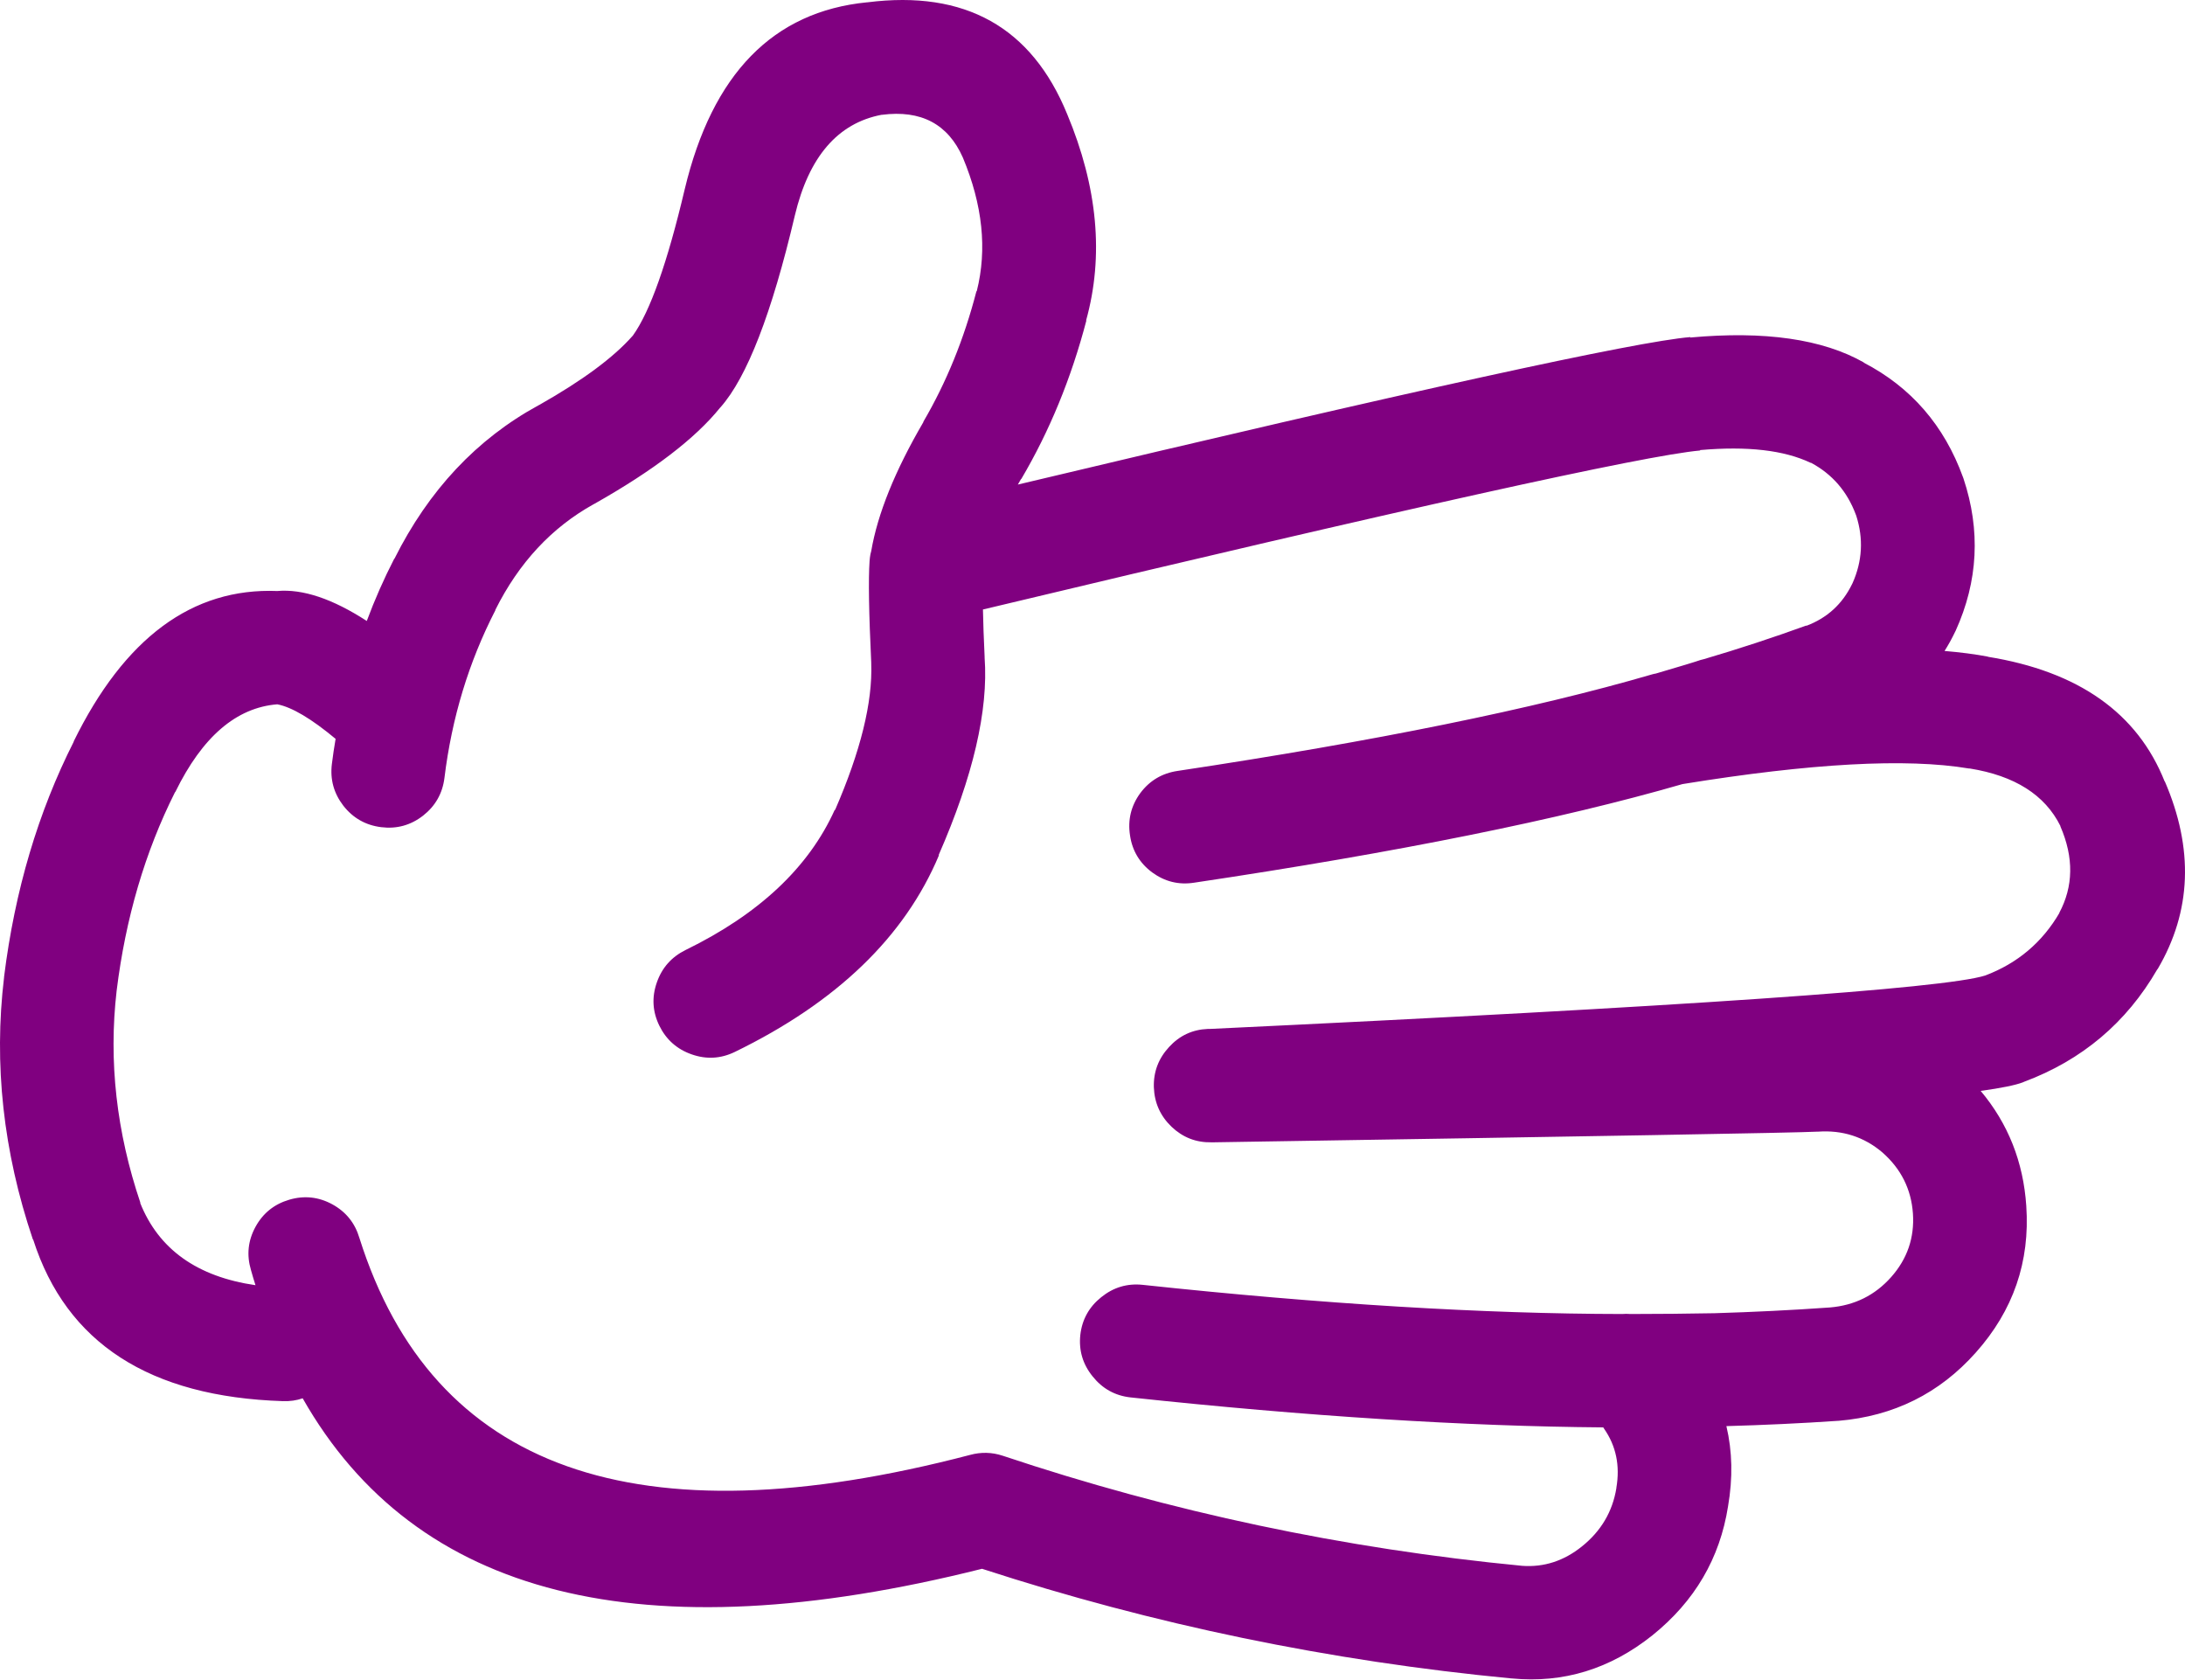
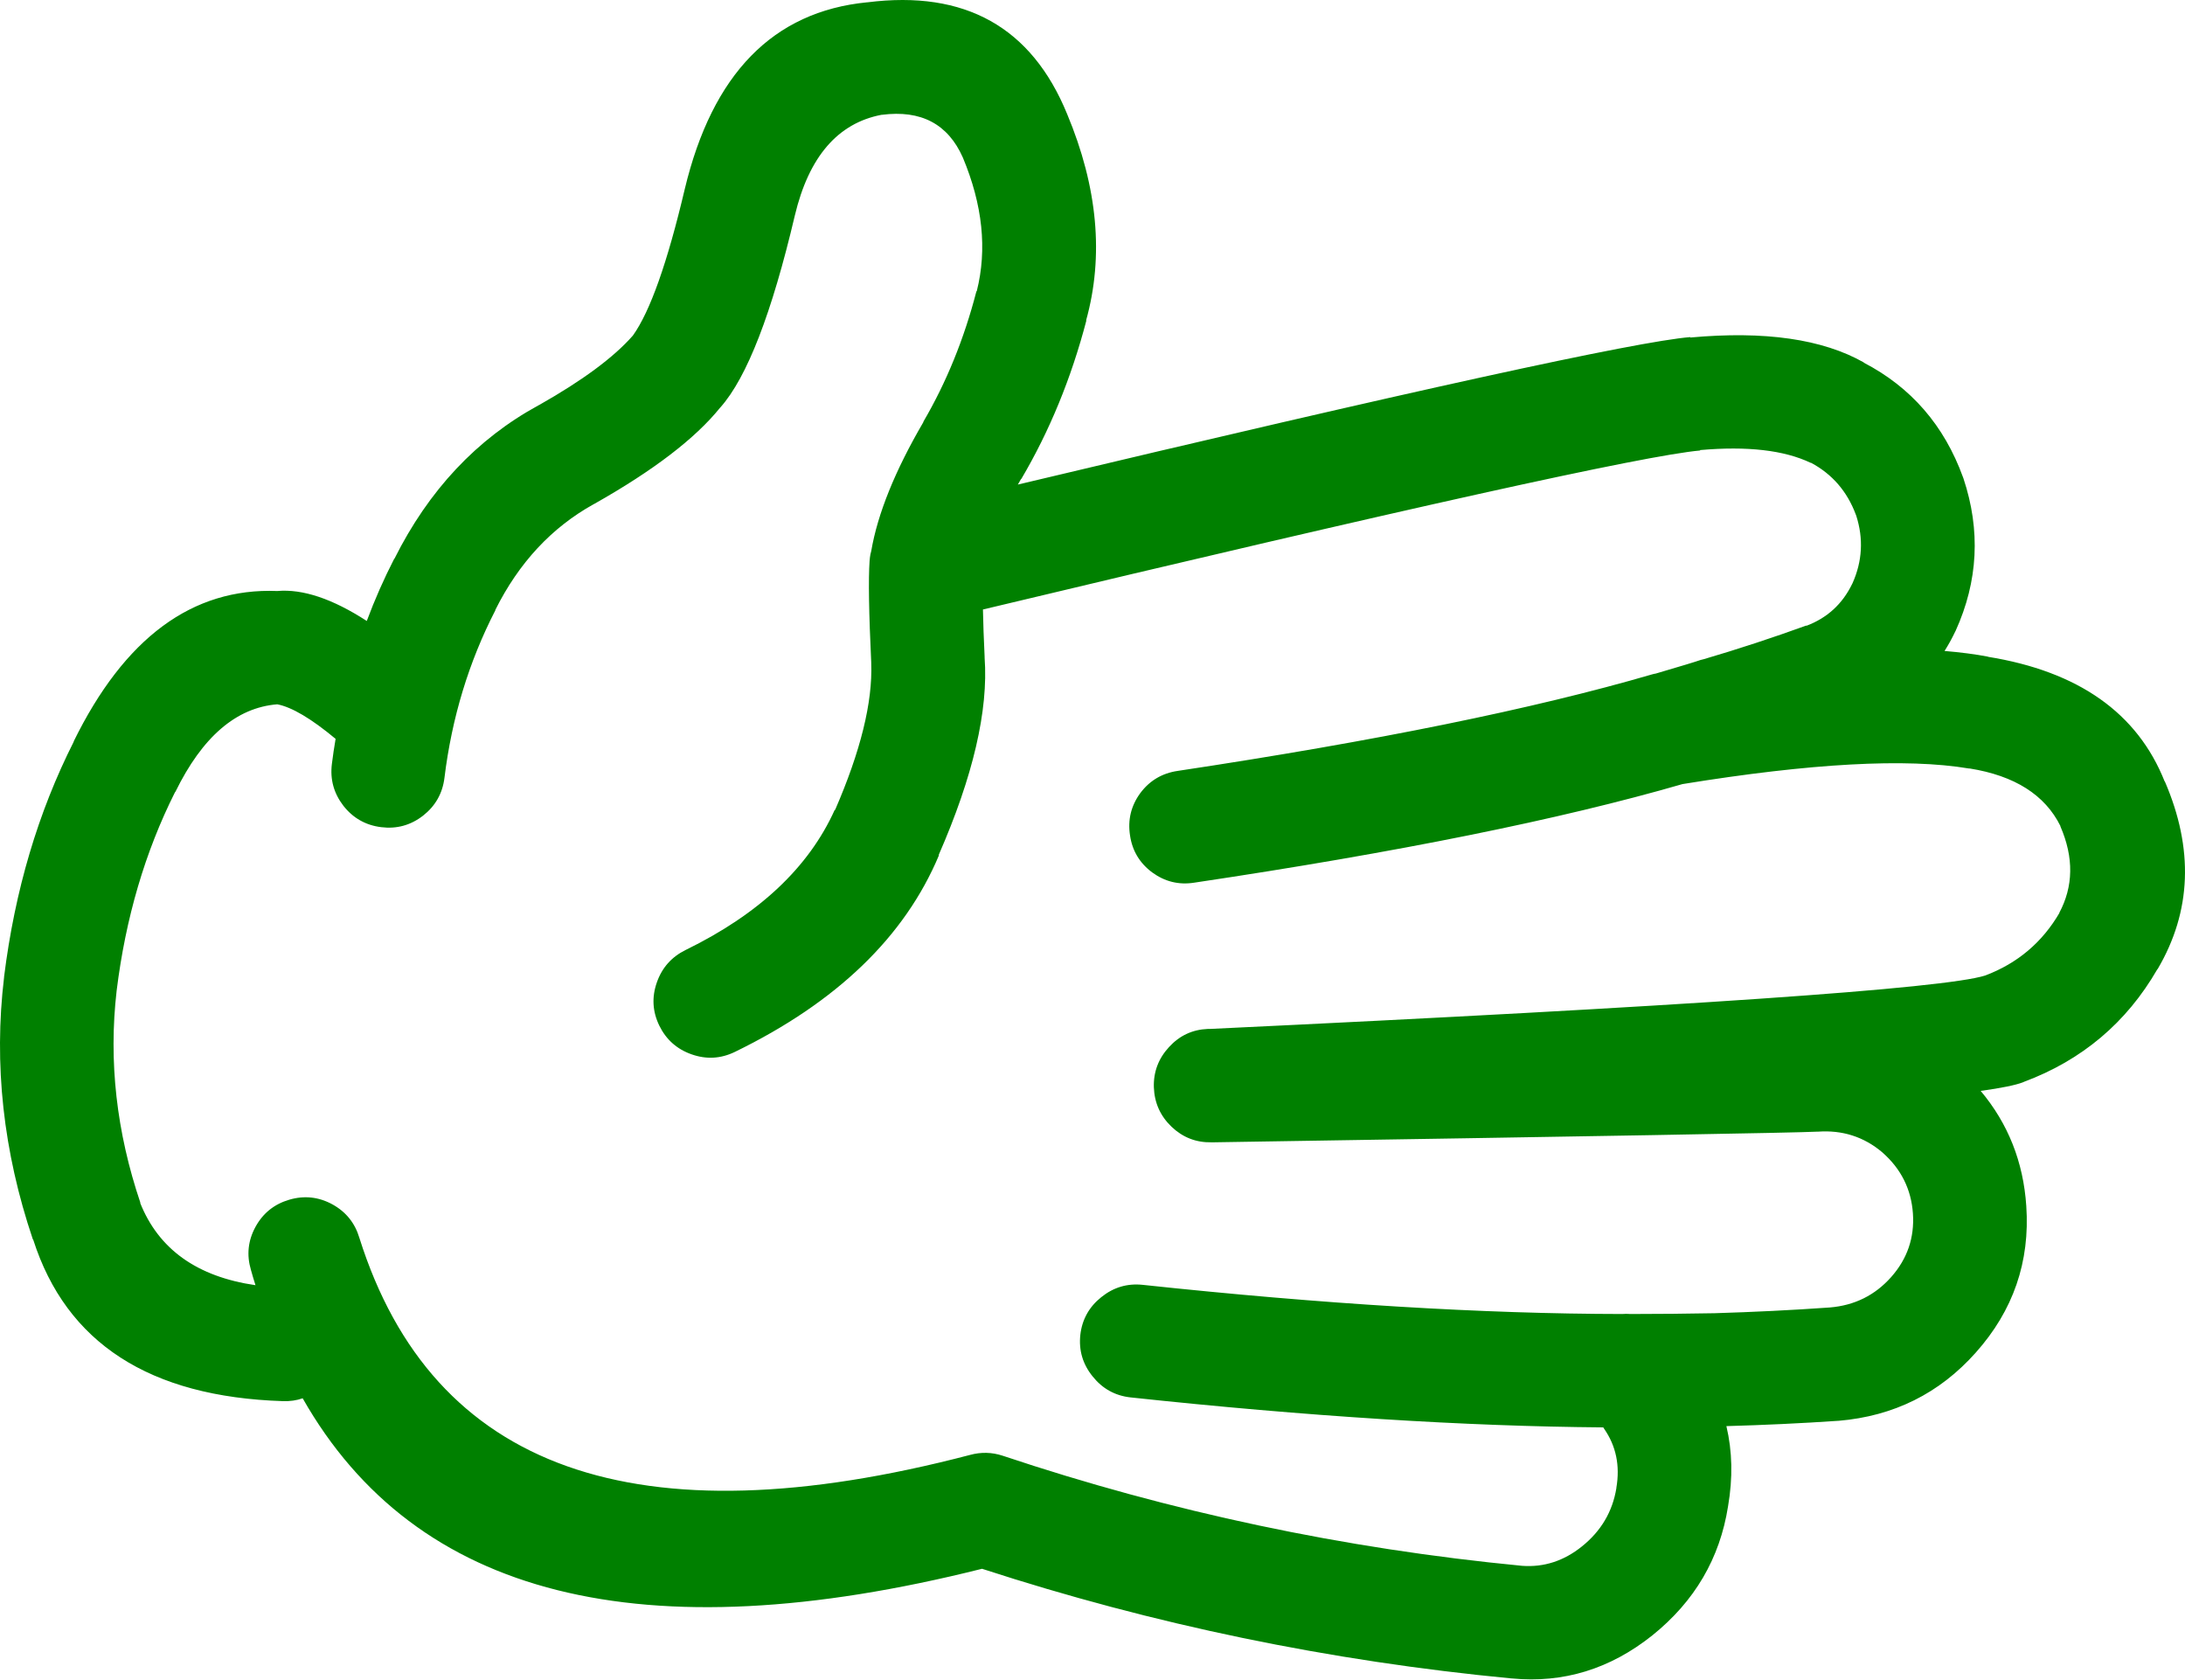
- <svg xmlns="http://www.w3.org/2000/svg" version="1.1" x="0px" y="0px" viewBox="0 0 82.419 63.341" style="fill:purple" enable-background="new 0 0 90 90" xml:space="preserve" id="svg2" width="82.419" height="63.341">
+ <svg xmlns="http://www.w3.org/2000/svg" version="1.1" x="0px" y="0px" viewBox="0 0 82.419 63.341" style="fill:green" enable-background="new 0 0 90 90" xml:space="preserve" id="svg2" width="82.419" height="63.341">
  <defs id="defs8" />
  <path d="m 65.183,56.81 c 0.184,-1.07 0.162,-2.076 -0.063,-3.022 1.403,-0.039 2.81,-0.104 4.216,-0.2 l 0.015,0 c 2.081,-0.176 3.806,-1.033 5.175,-2.572 1.415,-1.585 2.05,-3.428 1.906,-5.532 -0.111,-1.66 -0.685,-3.105 -1.72,-4.339 0.786,-0.108 1.318,-0.218 1.596,-0.325 l 0.031,-0.015 c 2.194,-0.818 3.873,-2.233 5.035,-4.245 l 0.016,-0.015 c 1.278,-2.178 1.365,-4.537 0.264,-7.082 l 0,0.017 c -1.027,-2.588 -3.253,-4.158 -6.679,-4.71 l 0.031,0 c -0.5,-0.096 -1.053,-0.167 -1.657,-0.218 0.146,-0.229 0.28,-0.473 0.402,-0.729 l 0.016,-0.031 c 0.85,-1.874 0.947,-3.79 0.295,-5.748 -0.006,-0.012 -0.011,-0.028 -0.017,-0.046 -0.709,-1.952 -1.959,-3.394 -3.749,-4.323 l 0.016,0 c -1.561,-0.887 -3.745,-1.202 -6.554,-0.945 l 0,-0.016 c -2.04,0.166 -10.494,2.019 -25.364,5.562 0.042,-0.072 0.083,-0.145 0.124,-0.217 l 0,0.016 c 1.072,-1.817 1.893,-3.815 2.463,-5.997 l -0.015,0.016 c 0.679,-2.435 0.44,-5.033 -0.713,-7.792 -1.34,-3.275 -3.849,-4.681 -7.531,-4.215 l -0.015,0 c -3.546,0.349 -5.838,2.699 -6.879,7.05 -0.655,2.774 -1.306,4.612 -1.953,5.516 l -0.014,0.016 c -0.717,0.814 -1.89,1.682 -3.518,2.603 -0.01,0.004 -0.021,0.009 -0.031,0.015 -2.329,1.27 -4.142,3.202 -5.438,5.795 l 0,-0.016 c -0.393,0.765 -0.739,1.549 -1.039,2.355 -1.291,-0.837 -2.417,-1.215 -3.377,-1.13 -3.204,-0.127 -5.767,1.769 -7.685,5.686 l 0.015,-0.016 c -1.351,2.668 -2.229,5.627 -2.634,8.879 l 0,0.016 c -0.394,3.283 -0.032,6.578 1.084,9.885 l 0.015,0.016 c 1.25,3.898 4.39,5.929 9.42,6.089 0.267,0.009 0.515,-0.027 0.744,-0.107 4.265,7.504 12.808,9.647 25.626,6.43 6.458,2.102 13.116,3.481 19.973,4.136 l 0.015,0 c 1.941,0.186 3.708,-0.356 5.299,-1.627 1.595,-1.283 2.545,-2.903 2.853,-4.868 z m -27.363,-1.906 c -0.406,-0.133 -0.814,-0.142 -1.224,-0.031 -12.597,3.298 -20.276,0.571 -23.039,-8.181 -0.167,-0.563 -0.506,-0.986 -1.023,-1.27 -0.519,-0.282 -1.062,-0.339 -1.626,-0.172 -0.564,0.166 -0.988,0.506 -1.271,1.023 -0.283,0.519 -0.339,1.061 -0.171,1.626 0.053,0.192 0.11,0.383 0.171,0.574 -2.206,-0.321 -3.657,-1.358 -4.354,-3.114 l 0.016,0.016 c -0.907,-2.68 -1.207,-5.351 -0.899,-8.012 0.338,-2.738 1.072,-5.233 2.2,-7.481 l 0.016,-0.017 c 1.016,-2.076 2.296,-3.177 3.843,-3.301 0.55,0.106 1.283,0.54 2.2,1.303 -0.055,0.314 -0.1,0.629 -0.14,0.944 -0.073,0.585 0.072,1.11 0.434,1.58 0.365,0.465 0.84,0.734 1.425,0.807 0.585,0.073 1.113,-0.071 1.581,-0.435 0.464,-0.364 0.733,-0.839 0.806,-1.425 0.278,-2.266 0.918,-4.373 1.921,-6.322 l 0,-0.016 c 0.887,-1.775 2.122,-3.103 3.703,-3.981 l 0.031,-0.016 c 2.228,-1.257 3.808,-2.467 4.741,-3.625 l 0.016,-0.016 c 1,-1.128 1.935,-3.541 2.805,-7.236 0.528,-2.214 1.618,-3.48 3.269,-3.796 l 0.016,0 c 1.475,-0.19 2.492,0.347 3.052,1.612 0.746,1.784 0.922,3.463 0.526,5.036 l -0.016,0.015 c -0.462,1.786 -1.128,3.423 -1.999,4.912 l 0,0.016 c -1.07,1.833 -1.726,3.455 -1.967,4.865 -0.013,0.042 -0.023,0.083 -0.031,0.124 -0.014,0.08 -0.025,0.164 -0.031,0.248 -0.048,0.682 -0.027,1.958 0.062,3.829 l 0,0.03 c 0.055,1.47 -0.4,3.313 -1.363,5.531 l -0.015,0 c -0.98,2.169 -2.855,3.931 -5.625,5.283 -0.528,0.261 -0.89,0.667 -1.084,1.224 -0.195,0.556 -0.164,1.098 0.093,1.628 0.259,0.529 0.668,0.892 1.224,1.085 0.553,0.194 1.095,0.164 1.627,-0.094 3.842,-1.87 6.409,-4.343 7.7,-7.421 l -0.015,0 c 1.302,-2.974 1.88,-5.458 1.735,-7.453 l 0,-0.03 c -0.032,-0.688 -0.054,-1.282 -0.063,-1.782 15.939,-3.812 24.957,-5.811 27.052,-5.997 l 0,-0.016 c 1.778,-0.156 3.167,0.003 4.168,0.48 l 0.017,0 c 0.798,0.428 1.361,1.078 1.688,1.953 0.006,0.015 0.011,0.03 0.017,0.045 0.276,0.866 0.229,1.713 -0.14,2.541 -0.005,0.011 -0.011,0.022 -0.016,0.032 -0.369,0.76 -0.947,1.286 -1.735,1.581 l 0.016,-0.017 c -1.281,0.464 -2.573,0.888 -3.874,1.271 -0.039,0.01 -0.08,0.021 -0.123,0.031 -0.203,0.071 -0.767,0.241 -1.689,0.512 -0.047,0.007 -0.094,0.018 -0.14,0.031 -4.471,1.304 -10.436,2.518 -17.896,3.641 -0.586,0.086 -1.056,0.364 -1.409,0.836 -0.35,0.479 -0.479,1.011 -0.388,1.597 0.085,0.58 0.364,1.045 0.837,1.396 0.475,0.347 1.002,0.477 1.58,0.387 7.67,-1.144 13.811,-2.384 18.422,-3.719 4.845,-0.787 8.444,-0.984 10.799,-0.589 l 0.032,0 c 1.699,0.272 2.841,0.996 3.424,2.169 l 0,0.015 c 0.509,1.175 0.493,2.265 -0.047,3.271 l 0.016,-0.017 c -0.65,1.119 -1.585,1.91 -2.805,2.371 -1.56,0.494 -11.311,1.166 -29.252,2.015 -0.026,-0.002 -0.052,-0.002 -0.077,0 -0.576,0.024 -1.062,0.251 -1.457,0.682 -0.399,0.432 -0.591,0.938 -0.573,1.519 0.021,0.584 0.242,1.08 0.666,1.487 0.422,0.402 0.923,0.599 1.503,0.588 0.026,0 0.052,0 0.078,0 14.42,-0.227 22.012,-0.36 22.776,-0.402 l 0.03,0 c 0.918,-0.065 1.724,0.192 2.417,0.774 l 0.016,0.015 c 0.699,0.615 1.081,1.381 1.146,2.295 0.063,0.913 -0.211,1.713 -0.821,2.401 -0.61,0.687 -1.38,1.068 -2.308,1.146 -1.452,0.103 -2.903,0.173 -4.354,0.217 -1.028,0.019 -2.088,0.029 -3.176,0.03 -0.102,-0.009 -0.205,-0.009 -0.31,0 -5.249,-0.007 -11.275,-0.373 -18.082,-1.1 -0.584,-0.062 -1.105,0.093 -1.565,0.465 -0.461,0.368 -0.725,0.845 -0.79,1.425 -0.062,0.585 0.093,1.105 0.465,1.564 0.368,0.461 0.844,0.726 1.426,0.791 6.673,0.714 12.618,1.09 17.833,1.131 0.009,0.015 0.02,0.03 0.031,0.047 0.453,0.649 0.608,1.394 0.465,2.23 l 0,0.017 c -0.146,0.887 -0.579,1.619 -1.302,2.198 -0.677,0.544 -1.426,0.788 -2.246,0.73 -6.736,-0.649 -13.27,-2.035 -19.602,-4.154 z" id="path4" />
</svg>
